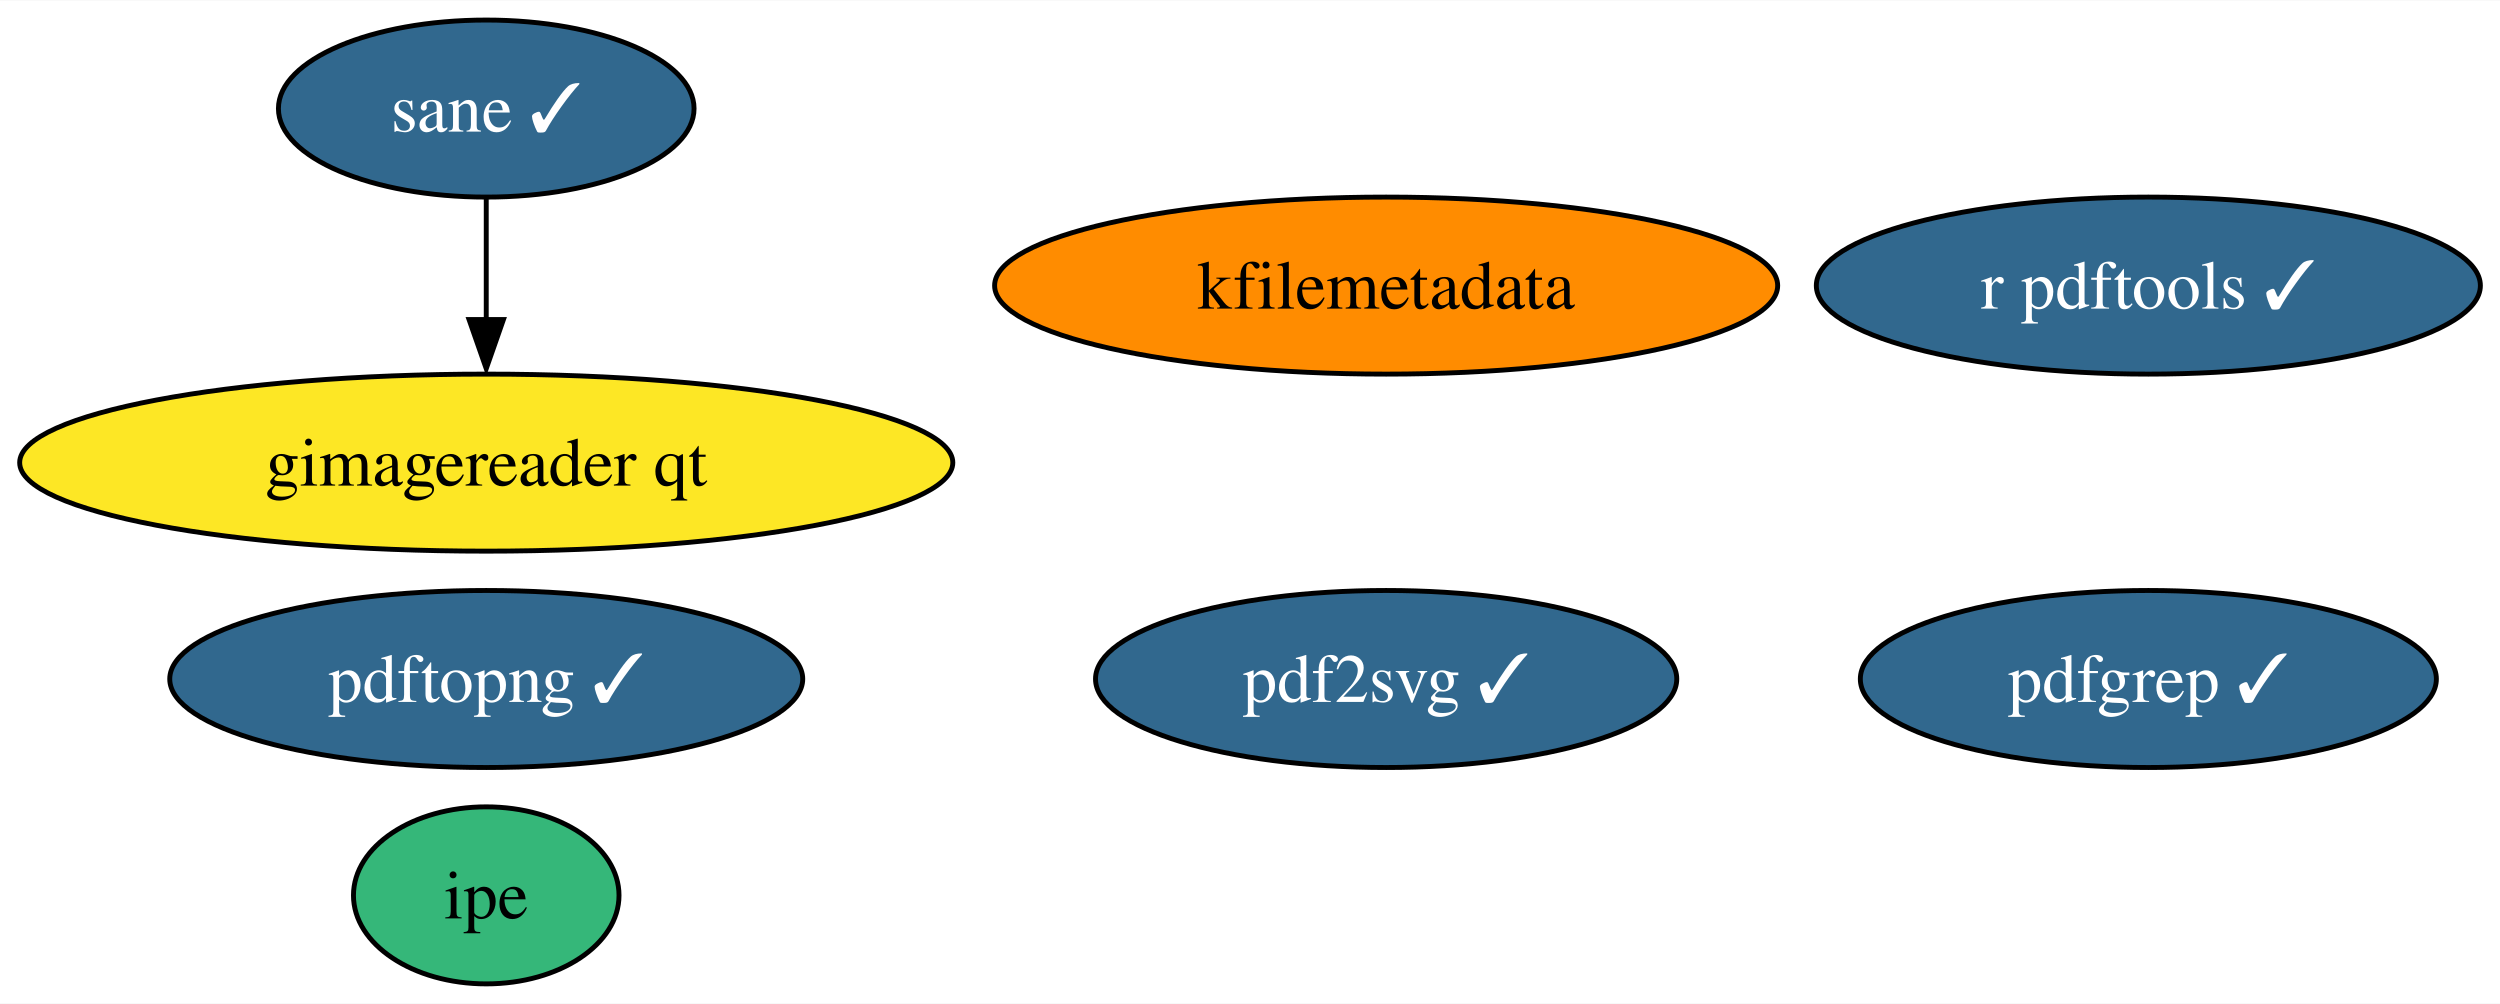
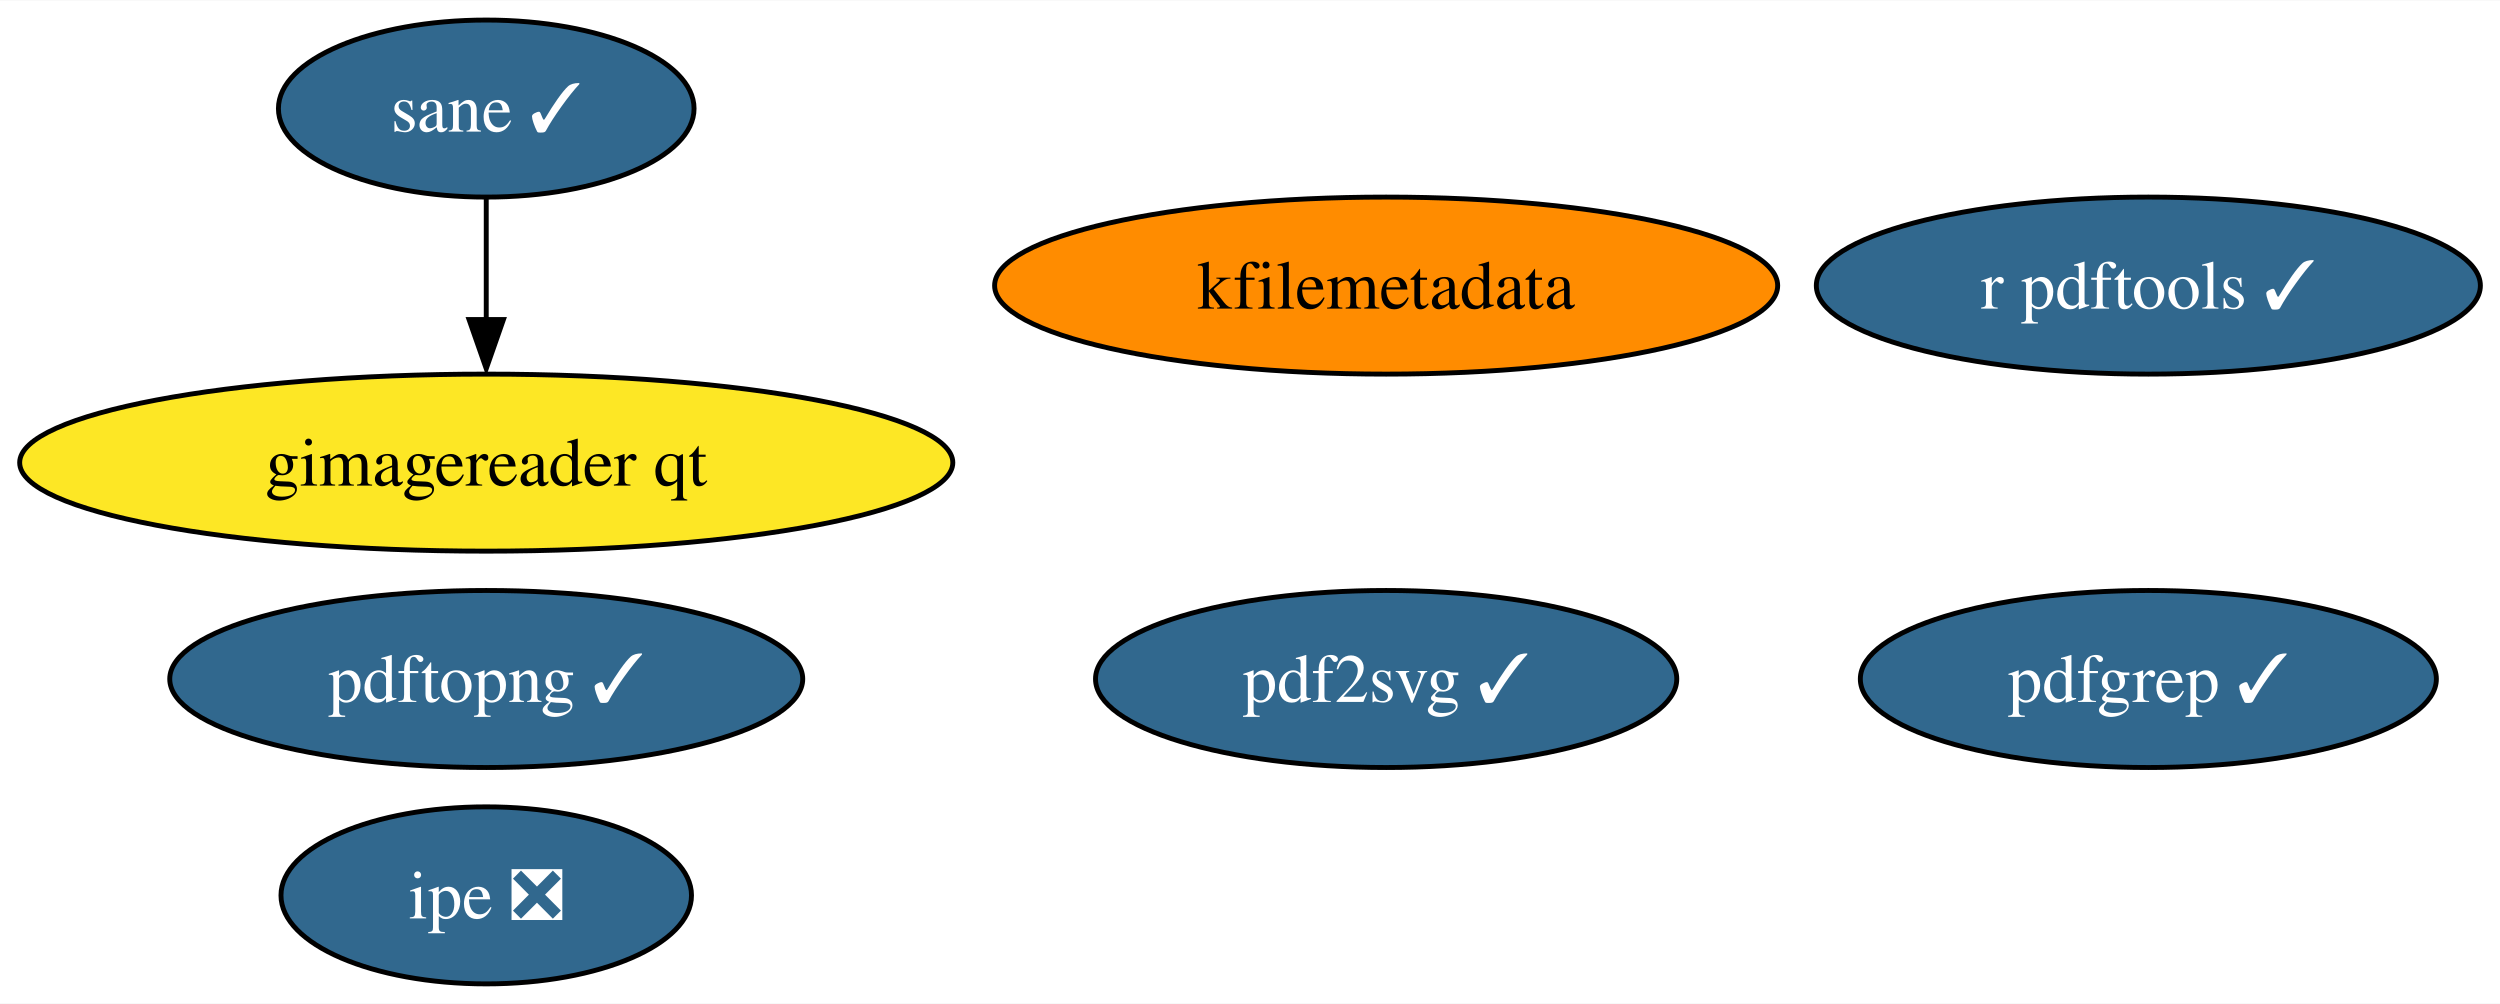
<svg xmlns="http://www.w3.org/2000/svg" xmlns:xlink="http://www.w3.org/1999/xlink" width="508pt" height="204pt" viewBox="0.00 0.00 508.39 204.00">
  <g id="graph0" class="graph" transform="scale(1 1) rotate(0) translate(4 200)">
    <polygon fill="white" stroke="none" points="-4,4 -4,-200 504.39,-200 504.39,4 -4,4" />
    <g id="node1" class="node">
      <g id="a_node1">
        <a xlink:href="https://github.com/conda-forge/r-pdftools-feedstock/pull/38" xlink:title="r pdftools ✓">
          <ellipse fill="#31688e" stroke="black" cx="432.88" cy="-142" rx="67.52" ry="18" />
          <text text-anchor="middle" x="432.88" y="-137.32" font-family="Times,serif" font-size="14.00" fill="white">r pdftools ✓</text>
        </a>
      </g>
    </g>
    <g id="node2" class="node">
      <g id="a_node2">
        <a xlink:href="https://github.com/conda-forge/kfilemetadata-feedstock" xlink:title="kfilemetadata">
          <ellipse fill="#ff8c00" stroke="black" cx="277.88" cy="-142" rx="79.62" ry="18" />
          <text text-anchor="middle" x="277.88" y="-137.32" font-family="Times,serif" font-size="14.00">kfilemetadata</text>
        </a>
      </g>
    </g>
    <g id="node3" class="node">
      <g id="a_node3">
        <a xlink:href="https://github.com/conda-forge/pdf2svg-feedstock/pull/22" xlink:title="pdf2svg ✓">
          <ellipse fill="#31688e" stroke="black" cx="277.88" cy="-62" rx="59.1" ry="18" />
          <text text-anchor="middle" x="277.88" y="-57.33" font-family="Times,serif" font-size="14.00" fill="white">pdf2svg ✓</text>
        </a>
      </g>
    </g>
    <g id="node4" class="node">
      <g id="a_node4">
        <a xlink:href="https://github.com/conda-forge/pdfgrep-feedstock/pull/20" xlink:title="pdfgrep ✓">
          <ellipse fill="#31688e" stroke="black" cx="432.88" cy="-62" rx="58.57" ry="18" />
          <text text-anchor="middle" x="432.88" y="-57.33" font-family="Times,serif" font-size="14.00" fill="white">pdfgrep ✓</text>
        </a>
      </g>
    </g>
    <g id="node5" class="node">
      <g id="a_node5">
-         <a xlink:href="https://github.com/conda-forge/ipe-feedstock" xlink:title="ipe">
-           <ellipse fill="#35b779" stroke="black" cx="94.88" cy="-18" rx="27" ry="18" />
-           <text text-anchor="middle" x="94.88" y="-13.32" font-family="Times,serif" font-size="14.00">ipe</text>
+         <a xlink:href="https://github.com/conda-forge/ipe-feedstock/pull/23" xlink:title="ipe ❎">
+           <ellipse fill="#31688e" stroke="black" cx="94.88" cy="-18" rx="41.74" ry="18" />
+           <text text-anchor="middle" x="94.88" y="-13.32" font-family="Times,serif" font-size="14.00" fill="white">ipe ❎</text>
        </a>
      </g>
    </g>
    <g id="node6" class="node">
      <g id="a_node6">
        <a xlink:href="https://github.com/conda-forge/sane-feedstock/pull/18" xlink:title="sane ✓">
          <ellipse fill="#31688e" stroke="black" cx="94.88" cy="-178" rx="42.26" ry="18" />
          <text text-anchor="middle" x="94.88" y="-173.32" font-family="Times,serif" font-size="14.00" fill="white">sane ✓</text>
        </a>
      </g>
    </g>
    <g id="node7" class="node">
      <g id="a_node7">
        <a xlink:href="https://github.com/conda-forge/gimagereader-qt-feedstock" xlink:title="gimagereader qt">
          <ellipse fill="#fde725" stroke="black" cx="94.88" cy="-106" rx="94.88" ry="18" />
          <text text-anchor="middle" x="94.88" y="-101.33" font-family="Times,serif" font-size="14.00">gimagereader qt</text>
        </a>
      </g>
    </g>
    <g id="edge1" class="edge">
      <path fill="none" stroke="black" d="M94.88,-159.7C94.88,-152.24 94.88,-143.32 94.88,-134.97" />
      <polygon fill="black" stroke="black" points="98.38,-135.1 94.88,-125.1 91.38,-135.1 98.38,-135.1" />
    </g>
    <g id="node8" class="node">
      <g id="a_node8">
        <a xlink:href="https://github.com/conda-forge/pdftopng-feedstock/pull/13" xlink:title="pdftopng ✓">
          <ellipse fill="#31688e" stroke="black" cx="94.88" cy="-62" rx="64.36" ry="18" />
          <text text-anchor="middle" x="94.88" y="-57.33" font-family="Times,serif" font-size="14.00" fill="white">pdftopng ✓</text>
        </a>
      </g>
    </g>
  </g>
</svg>
